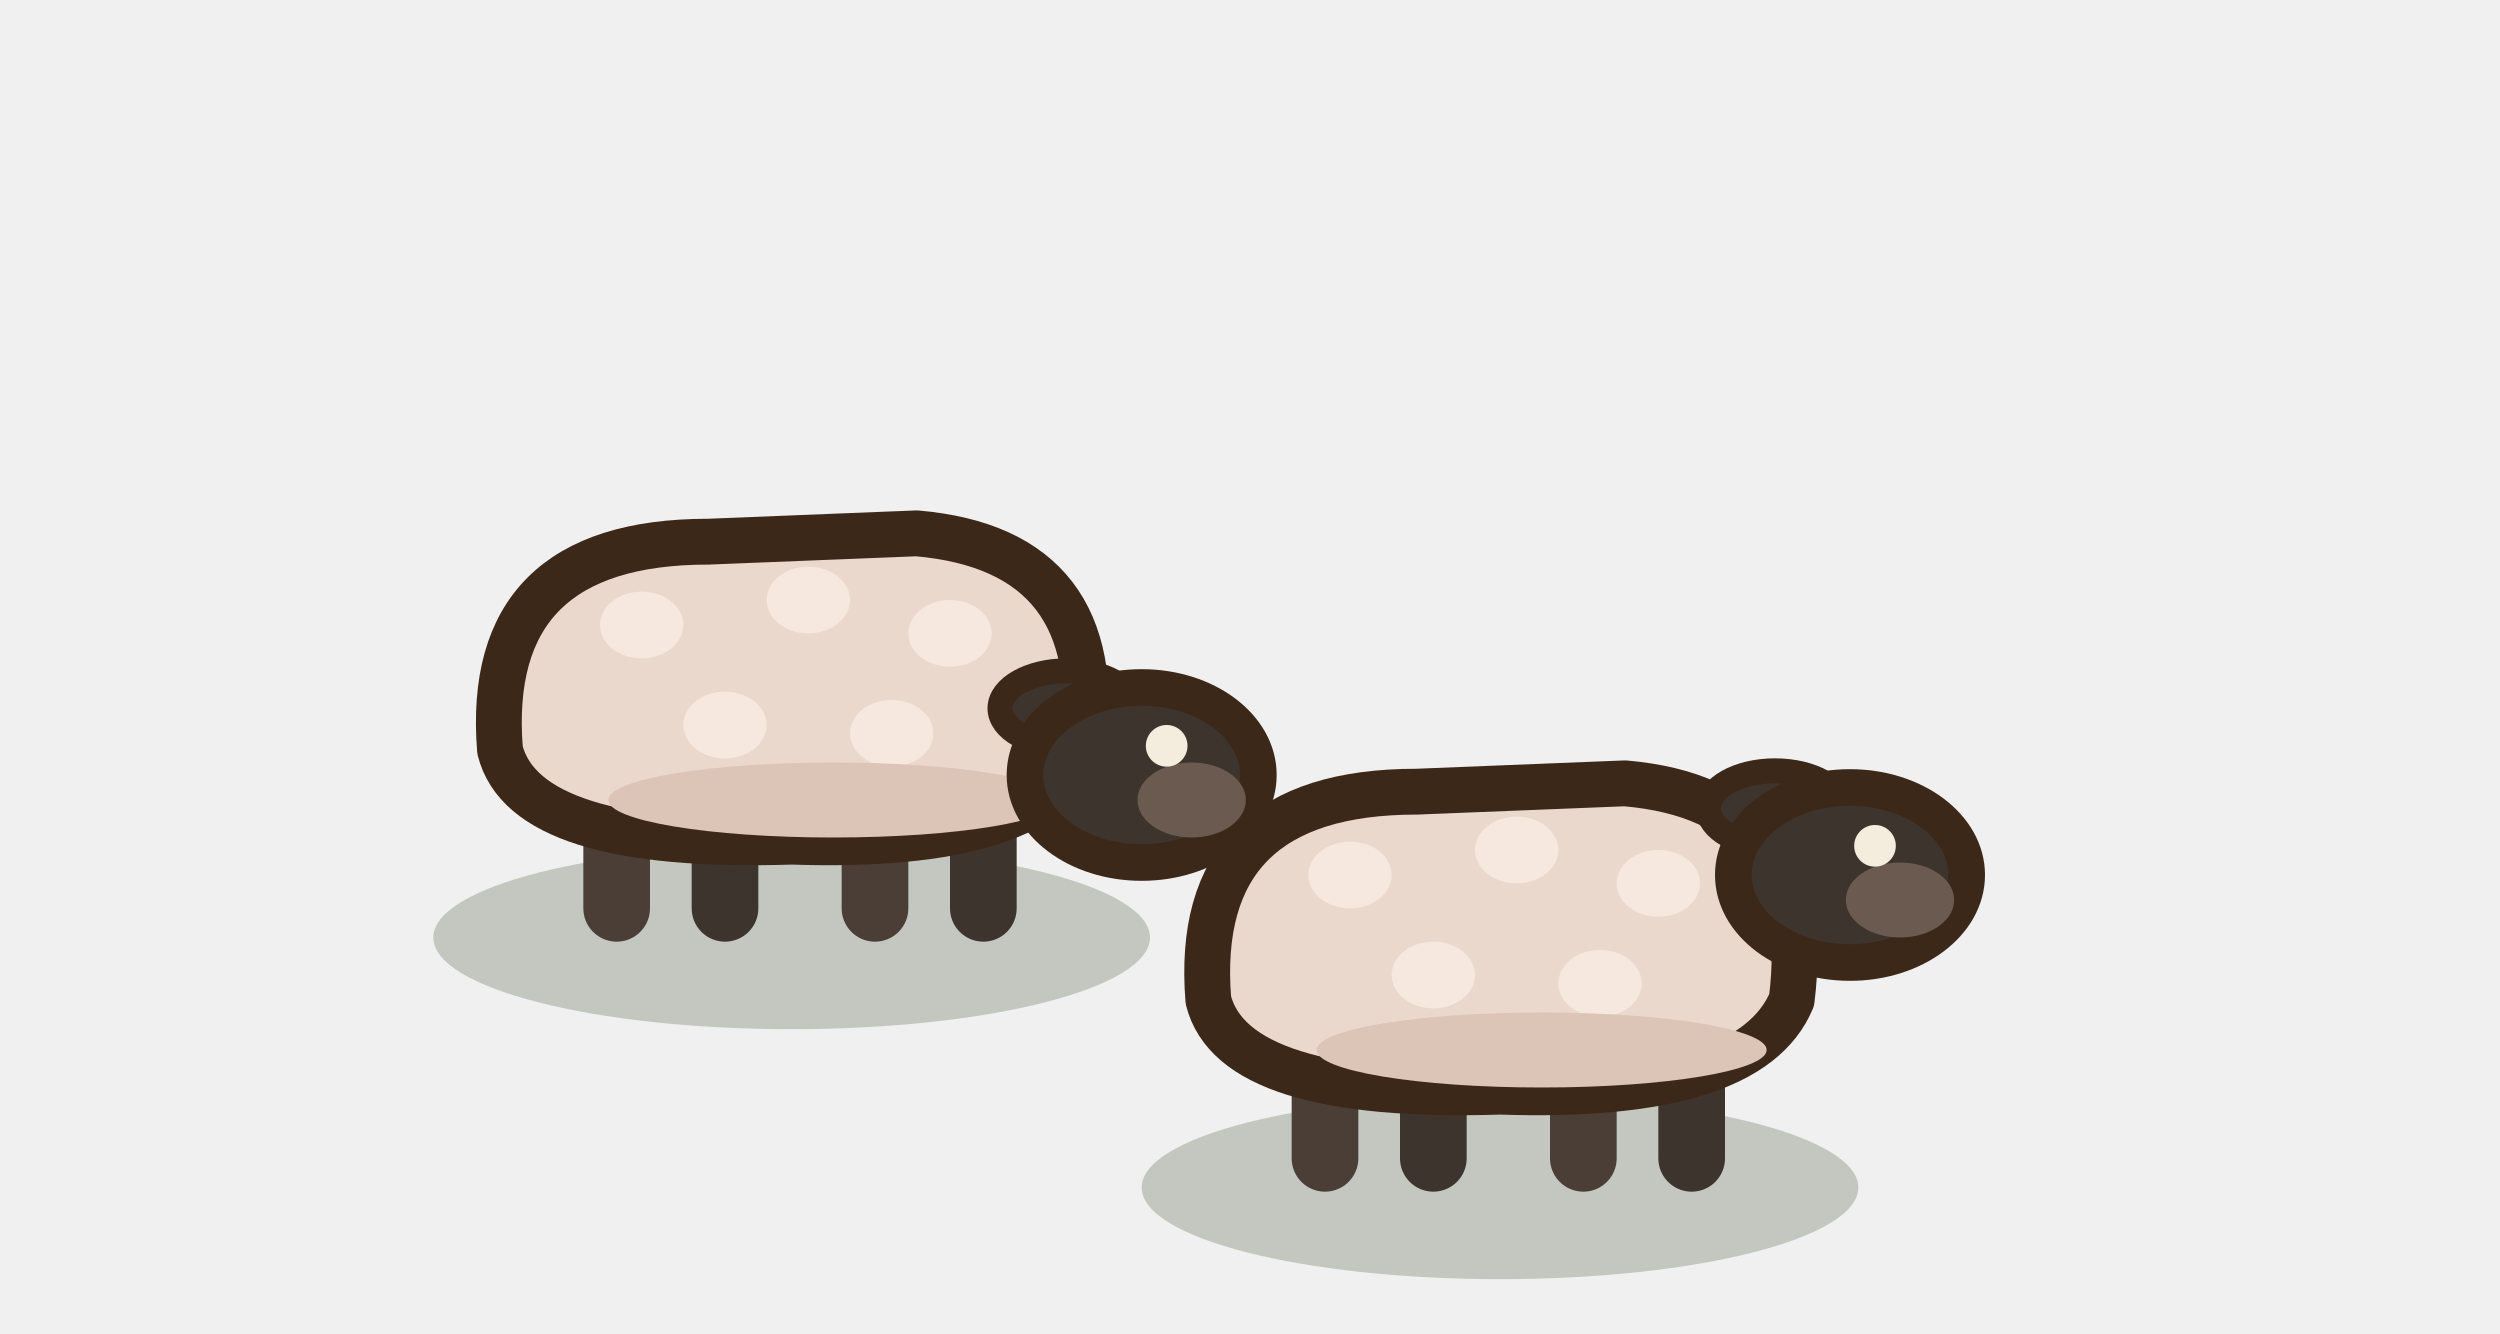
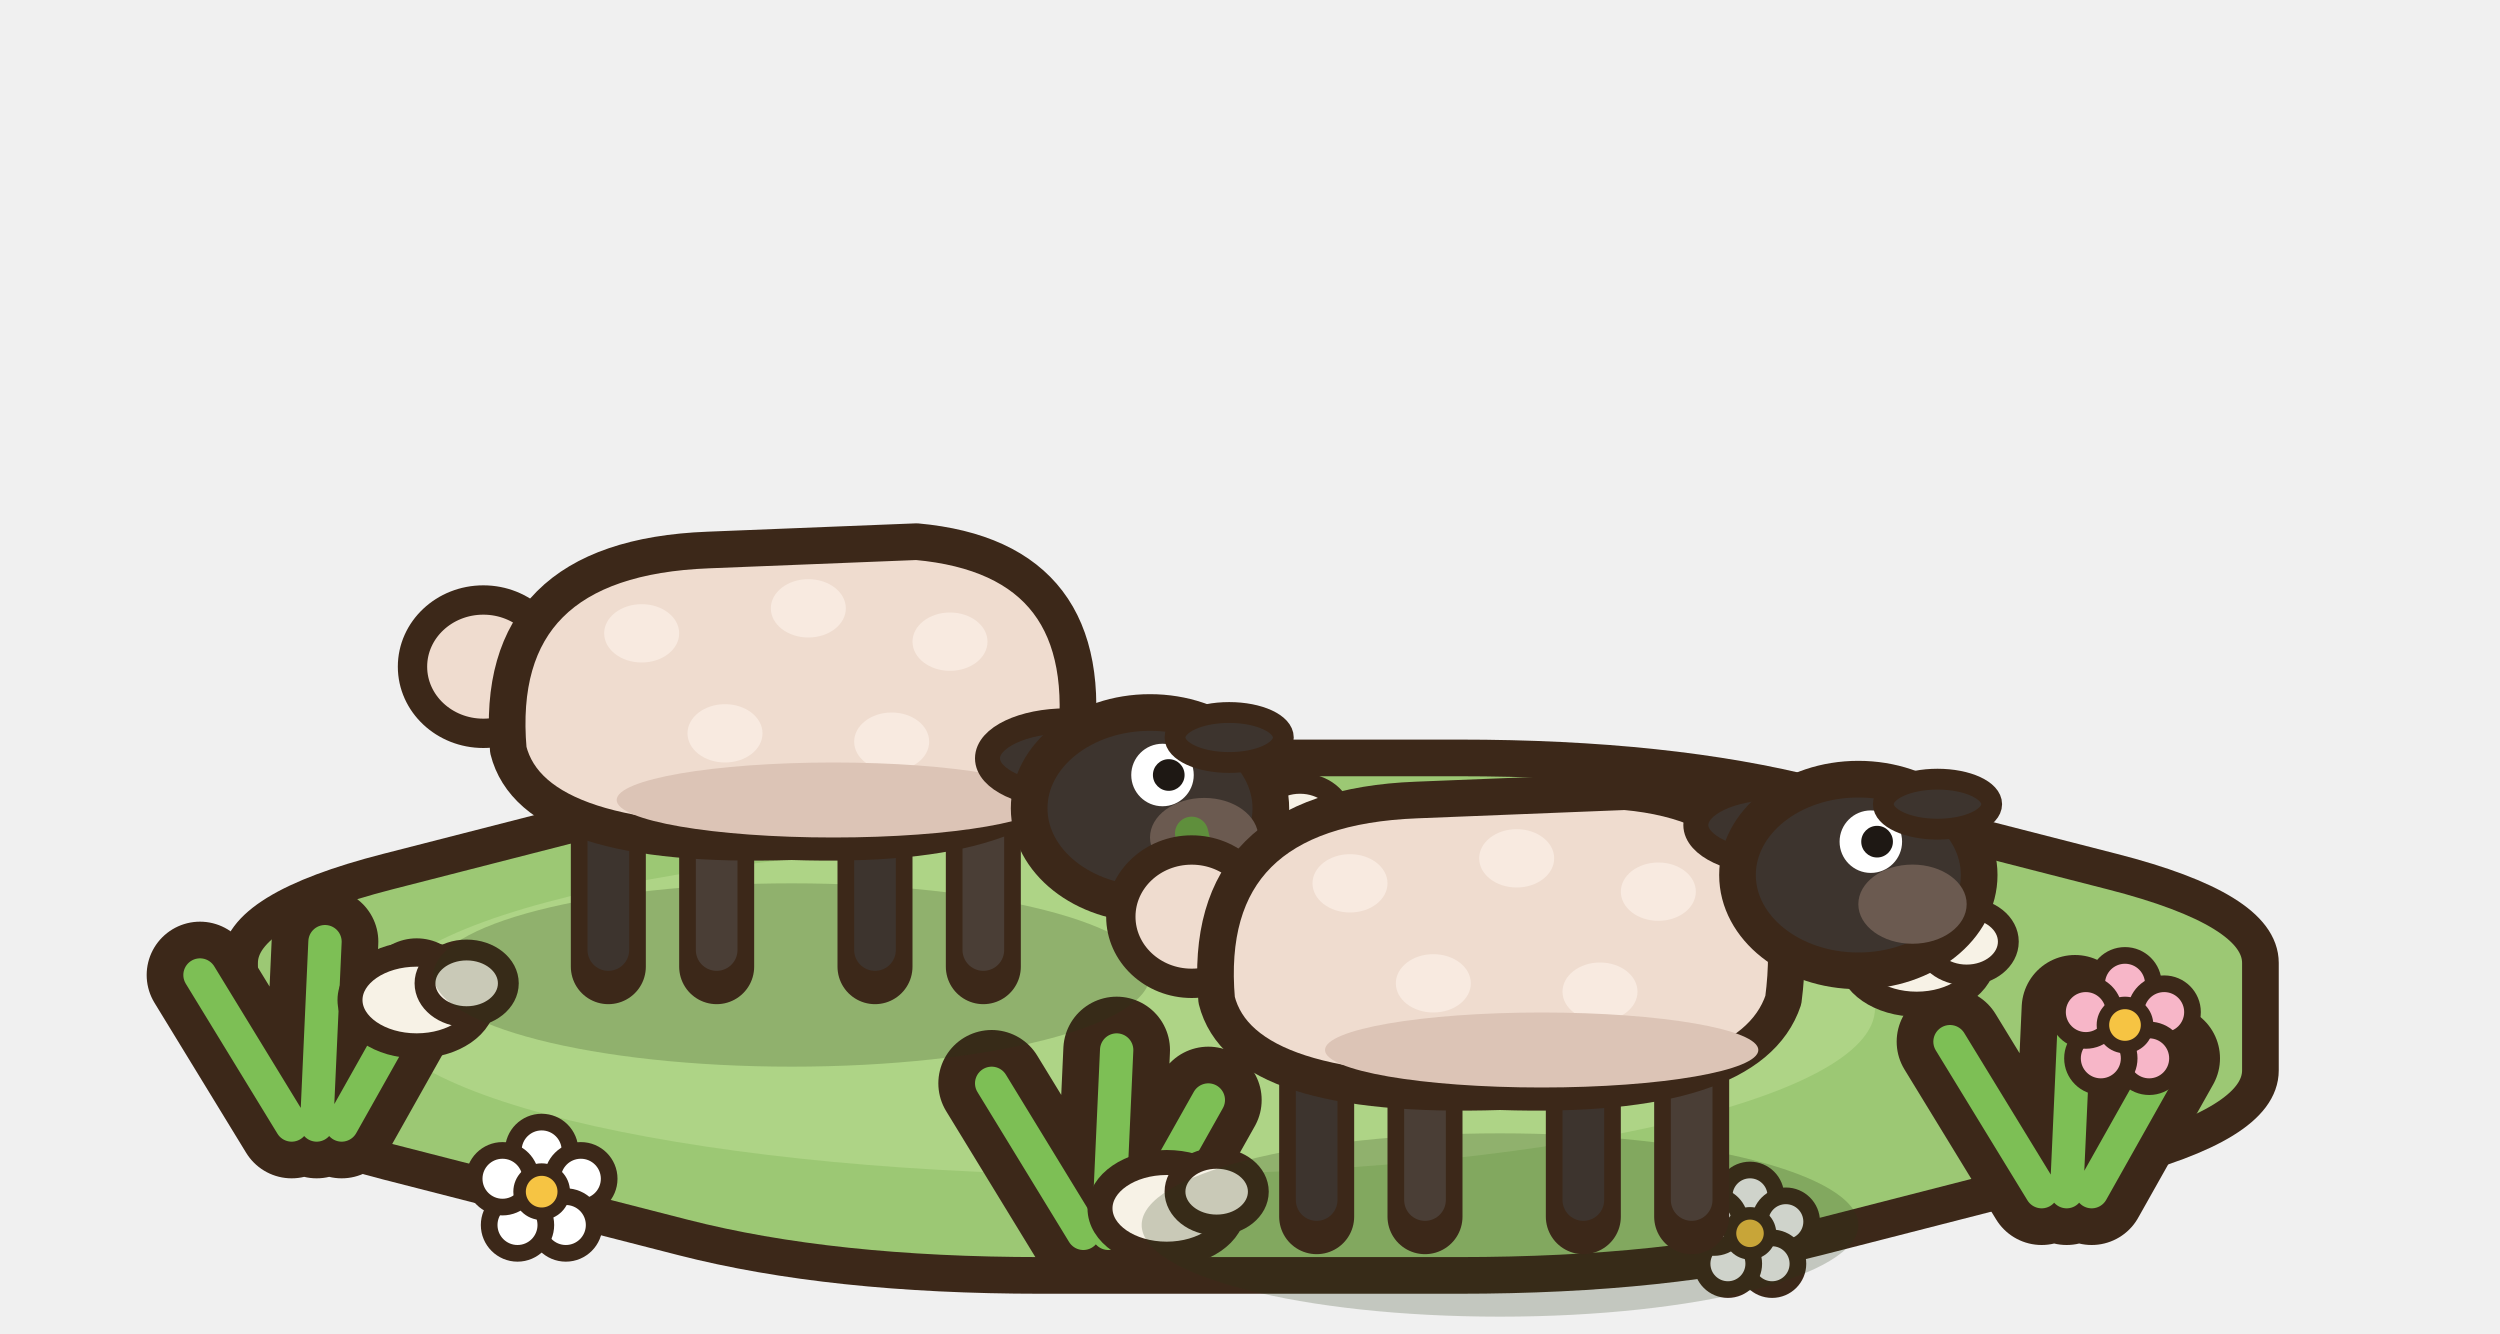
<svg xmlns="http://www.w3.org/2000/svg" width="75" height="40" viewBox="-37.5 -30 75 40">
  <g transform="scale(1.25)">
-     <ellipse cx="-11" cy="-1.5" rx="8.6" ry="2.2" fill="rgba(40,55,20,0.22)" stroke="none" />
-     <line x1="-15.2" y1="-4.6" x2="-15.2" y2="-2.2" stroke="#4A3E36" stroke-width="1.6" stroke-linecap="round" />
-     <line x1="-12.6" y1="-4.6" x2="-12.6" y2="-2.2" stroke="#3D342E" stroke-width="1.6" stroke-linecap="round" />
-     <line x1="-9" y1="-4.6" x2="-9" y2="-2.2" stroke="#4A3E36" stroke-width="1.6" stroke-linecap="round" />
-     <line x1="-6.4" y1="-4.6" x2="-6.4" y2="-2.2" stroke="#3D342E" stroke-width="1.6" stroke-linecap="round" />
-     <path d="M-18,-6 Q-18.4,-11 -13,-11 L-8,-11.2 Q-3.4,-10.8 -4,-6 Q-5,-3.6 -11,-3.8 Q-17.4,-3.6 -18,-6 Z" fill="#EBD8CC" stroke="#3C2819" stroke-width="1.1" stroke-linejoin="round" stroke-linecap="round" />
-     <ellipse cx="-14.6" cy="-9" rx="1" ry="0.8" fill="#F6E8DE" stroke="none" />
-     <ellipse cx="-10.6" cy="-9.6" rx="1" ry="0.8" fill="#F6E8DE" stroke="none" />
-     <ellipse cx="-7.2" cy="-8.8" rx="1" ry="0.8" fill="#F6E8DE" stroke="none" />
-     <ellipse cx="-12.6" cy="-6.6" rx="1" ry="0.8" fill="#F6E8DE" stroke="none" />
-     <ellipse cx="-8.6" cy="-6.4" rx="1" ry="0.8" fill="#F6E8DE" stroke="none" />
-     <ellipse cx="-10" cy="-4.8" rx="5.4" ry="0.9" fill="#DCC4B6" stroke="none" />
-     <ellipse cx="-4.4" cy="-7" rx="1.6" ry="0.9" fill="#3D342E" stroke="#3C2819" stroke-width="0.6" stroke-linejoin="round" stroke-linecap="round" />
-     <ellipse cx="-2.6" cy="-5.4" rx="2.8" ry="2.1" fill="#3D342E" stroke="#3C2819" stroke-width="0.88" stroke-linejoin="round" stroke-linecap="round" />
-     <ellipse cx="-1.4" cy="-4.8" rx="1.3" ry="0.9" fill="#6B5A50" stroke="none" />
-     <ellipse cx="-2" cy="-6.1" rx="0.5" ry="0.5" fill="#F4ECDC" stroke="none" />
-     <ellipse cx="6" cy="4.5" rx="8.6" ry="2.2" fill="rgba(40,55,20,0.22)" stroke="none" />
-     <line x1="1.8" y1="1.4" x2="1.8" y2="3.8" stroke="#4A3E36" stroke-width="1.6" stroke-linecap="round" />
-     <line x1="4.4" y1="1.4" x2="4.4" y2="3.8" stroke="#3D342E" stroke-width="1.6" stroke-linecap="round" />
-     <line x1="8" y1="1.4" x2="8" y2="3.8" stroke="#4A3E36" stroke-width="1.6" stroke-linecap="round" />
-     <line x1="10.6" y1="1.4" x2="10.6" y2="3.8" stroke="#3D342E" stroke-width="1.6" stroke-linecap="round" />
-     <path d="M-1,0 Q-1.4,-5 4,-5 L9,-5.2 Q13.6,-4.8 13,0 Q12,2.4 6,2.2 Q-0.4,2.4 -1,0 Z" fill="#EBD8CC" stroke="#3C2819" stroke-width="1.1" stroke-linejoin="round" stroke-linecap="round" />
-     <ellipse cx="2.4" cy="-3" rx="1" ry="0.8" fill="#F6E8DE" stroke="none" />
-     <ellipse cx="6.4" cy="-3.6" rx="1" ry="0.8" fill="#F6E8DE" stroke="none" />
-     <ellipse cx="9.8" cy="-2.8" rx="1" ry="0.8" fill="#F6E8DE" stroke="none" />
-     <ellipse cx="4.4" cy="-0.6" rx="1" ry="0.8" fill="#F6E8DE" stroke="none" />
-     <ellipse cx="8.4" cy="-0.4" rx="1" ry="0.8" fill="#F6E8DE" stroke="none" />
-     <ellipse cx="7" cy="1.2" rx="5.4" ry="0.9" fill="#DCC4B6" stroke="none" />
-     <ellipse cx="12.6" cy="-4.6" rx="1.6" ry="0.9" fill="#3D342E" stroke="#3C2819" stroke-width="0.6" stroke-linejoin="round" stroke-linecap="round" />
-     <ellipse cx="14.4" cy="-3" rx="2.8" ry="2.1" fill="#3D342E" stroke="#3C2819" stroke-width="0.88" stroke-linejoin="round" stroke-linecap="round" />
-     <ellipse cx="15.6" cy="-2.4" rx="1.3" ry="0.9" fill="#6B5A50" stroke="none" />
-     <ellipse cx="15" cy="-3.7" rx="0.5" ry="0.5" fill="#F4ECDC" stroke="none" />
+     <path d="M24.25,-0.89 Q24.25,0.4 24.25,1.69 Q24.25,2.97 20.7,3.88 Q17.15,4.79 13.6,5.7 Q10.05,6.61 5.02,6.61 Q0,6.61 -5.02,6.61 Q-10.05,6.61 -13.6,5.7 Q-17.15,4.79 -20.7,3.88 Q-24.25,2.97 -24.25,1.69 Q-24.25,0.4 -24.25,-0.89 Q-24.25,-2.17 -20.7,-3.08 Q-17.15,-3.99 -13.6,-4.9 Q-10.05,-5.81 -5.02,-5.81 Q0,-5.81 5.02,-5.81 Q10.05,-5.81 13.6,-4.9 Q17.15,-3.99 20.7,-3.08 Q24.25,-2.17 24.25,-0.89 Z" fill="#9CC874" stroke="#3C2819" stroke-width="0.88" stroke-linejoin="round" stroke-linecap="round" />
+     <ellipse cx="-3" cy="0.2" rx="18" ry="4" fill="#AED486" stroke="none" />
+     <path d="M-23,3 l-2.2,-3.6 M-22.4,3 l0.2,-4.4 M-21.8,3 l1.8,-3.2" fill="none" stroke="#3C2819" stroke-width="2.56" stroke-linecap="round" stroke-linejoin="round" />
+     <path d="M-23,3 l-2.2,-3.6 M-22.4,3 l0.2,-4.4 M-21.8,3 l1.8,-3.2" fill="none" stroke="#7DBF55" stroke-width="0.8" stroke-linecap="round" stroke-linejoin="round" />
+     <path d="M19,4.6 l-2.2,-3.6 M19.6,4.6 l0.2,-4.4 M20.2,4.6 l1.8,-3.2" fill="none" stroke="#3C2819" stroke-width="2.56" stroke-linecap="round" stroke-linejoin="round" />
+     <path d="M19,4.6 l-2.2,-3.6 M19.6,4.6 l0.2,-4.4 M20.2,4.6 l1.8,-3.2" fill="none" stroke="#7DBF55" stroke-width="0.8" stroke-linecap="round" stroke-linejoin="round" />
+     <path d="M-4,5.6 l-2.2,-3.6 M-3.4,5.6 l0.2,-4.4 M-2.8,5.6 l1.8,-3.2" fill="none" stroke="#3C2819" stroke-width="2.56" stroke-linecap="round" stroke-linejoin="round" />
+     <path d="M-4,5.6 l-2.2,-3.6 M-3.4,5.6 l0.2,-4.4 M-2.8,5.6 l1.8,-3.2" fill="none" stroke="#7DBF55" stroke-width="0.8" stroke-linecap="round" stroke-linejoin="round" />
+     <ellipse cx="-17" cy="3.61" rx="0.68" ry="0.68" fill="#FFFFFF" stroke="#3C2819" stroke-width="0.4" stroke-linejoin="round" stroke-linecap="round" />
+     <ellipse cx="-16.06" cy="4.29" rx="0.68" ry="0.68" fill="#FFFFFF" stroke="#3C2819" stroke-width="0.4" stroke-linejoin="round" stroke-linecap="round" />
+     <ellipse cx="-16.42" cy="5.4" rx="0.68" ry="0.68" fill="#FFFFFF" stroke="#3C2819" stroke-width="0.4" stroke-linejoin="round" stroke-linecap="round" />
+     <ellipse cx="-17.58" cy="5.4" rx="0.68" ry="0.68" fill="#FFFFFF" stroke="#3C2819" stroke-width="0.4" stroke-linejoin="round" stroke-linecap="round" />
+     <ellipse cx="-17.94" cy="4.29" rx="0.68" ry="0.68" fill="#FFFFFF" stroke="#3C2819" stroke-width="0.4" stroke-linejoin="round" stroke-linecap="round" />
+     <ellipse cx="-17" cy="4.6" rx="0.53" ry="0.53" fill="#F6C443" stroke="#3C2819" stroke-width="0.3" stroke-linejoin="round" stroke-linecap="round" />
+     <ellipse cx="21" cy="-0.39" rx="0.68" ry="0.68" fill="#F7B6C8" stroke="#3C2819" stroke-width="0.4" stroke-linejoin="round" stroke-linecap="round" />
+     <ellipse cx="21.94" cy="0.29" rx="0.68" ry="0.68" fill="#F7B6C8" stroke="#3C2819" stroke-width="0.4" stroke-linejoin="round" stroke-linecap="round" />
+     <ellipse cx="21.58" cy="1.4" rx="0.68" ry="0.68" fill="#F7B6C8" stroke="#3C2819" stroke-width="0.4" stroke-linejoin="round" stroke-linecap="round" />
+     <ellipse cx="20.42" cy="1.4" rx="0.68" ry="0.68" fill="#F7B6C8" stroke="#3C2819" stroke-width="0.4" stroke-linejoin="round" stroke-linecap="round" />
+     <ellipse cx="20.06" cy="0.29" rx="0.68" ry="0.68" fill="#F7B6C8" stroke="#3C2819" stroke-width="0.4" stroke-linejoin="round" stroke-linecap="round" />
+     <ellipse cx="21" cy="0.6" rx="0.53" ry="0.53" fill="#F6C443" stroke="#3C2819" stroke-width="0.3" stroke-linejoin="round" stroke-linecap="round" />
+     <ellipse cx="12" cy="4.7" rx="0.62" ry="0.62" fill="#FFFFFF" stroke="#3C2819" stroke-width="0.4" stroke-linejoin="round" stroke-linecap="round" />
+     <ellipse cx="12.86" cy="5.32" rx="0.62" ry="0.62" fill="#FFFFFF" stroke="#3C2819" stroke-width="0.4" stroke-linejoin="round" stroke-linecap="round" />
+     <ellipse cx="12.53" cy="6.33" rx="0.62" ry="0.62" fill="#FFFFFF" stroke="#3C2819" stroke-width="0.4" stroke-linejoin="round" stroke-linecap="round" />
+     <ellipse cx="11.47" cy="6.33" rx="0.62" ry="0.62" fill="#FFFFFF" stroke="#3C2819" stroke-width="0.4" stroke-linejoin="round" stroke-linecap="round" />
+     <ellipse cx="11.14" cy="5.32" rx="0.62" ry="0.62" fill="#FFFFFF" stroke="#3C2819" stroke-width="0.4" stroke-linejoin="round" stroke-linecap="round" />
+     <ellipse cx="12" cy="5.6" rx="0.48" ry="0.48" fill="#F6C443" stroke="#3C2819" stroke-width="0.3" stroke-linejoin="round" stroke-linecap="round" />
+     <ellipse cx="-20" cy="0" rx="1.6" ry="1.1" fill="#F7F2E6" stroke="#3C2819" stroke-width="0.6" stroke-linejoin="round" stroke-linecap="round" />
+     <ellipse cx="-18.8" cy="-0.4" rx="1" ry="0.8" fill="#F7F2E6" stroke="#3C2819" stroke-width="0.5" stroke-linejoin="round" stroke-linecap="round" />
+     <ellipse cx="-2" cy="5" rx="1.6" ry="1.1" fill="#F7F2E6" stroke="#3C2819" stroke-width="0.6" stroke-linejoin="round" stroke-linecap="round" />
+     <ellipse cx="-0.8" cy="4.6" rx="1" ry="0.8" fill="#F7F2E6" stroke="#3C2819" stroke-width="0.5" stroke-linejoin="round" stroke-linecap="round" />
+     <ellipse cx="16" cy="-1" rx="1.6" ry="1.1" fill="#F7F2E6" stroke="#3C2819" stroke-width="0.6" stroke-linejoin="round" stroke-linecap="round" />
+     <ellipse cx="17.2" cy="-1.4" rx="1" ry="0.8" fill="#F7F2E6" stroke="#3C2819" stroke-width="0.5" stroke-linejoin="round" stroke-linecap="round" />
+     <ellipse cx="0" cy="-4" rx="1.6" ry="1.1" fill="#F7F2E6" stroke="#3C2819" stroke-width="0.6" stroke-linejoin="round" stroke-linecap="round" />
+     <ellipse cx="1.2" cy="-4.4" rx="1" ry="0.8" fill="#F7F2E6" stroke="#3C2819" stroke-width="0.5" stroke-linejoin="round" stroke-linecap="round" />
+     <ellipse cx="-11" cy="-0.6" rx="8.6" ry="2.2" fill="rgba(40,55,20,0.22)" stroke="none" />
+     <ellipse cx="-18.4" cy="-8" rx="1.7" ry="1.6" fill="#EFDCCF" stroke="#3C2819" stroke-width="0.704" stroke-linejoin="round" stroke-linecap="round" />
+     <path d="M-15.4,-4.6 L-15.4,-0.8" fill="none" stroke="#3C2819" stroke-width="1.8" stroke-linecap="round" stroke-linejoin="round" />
+     <path d="M-15.4,-4.6 L-15.4,-1.2" fill="none" stroke="#3D342E" stroke-width="1" stroke-linecap="round" stroke-linejoin="round" />
+     <path d="M-12.8,-4.6 L-12.8,-0.8" fill="none" stroke="#3C2819" stroke-width="1.8" stroke-linecap="round" stroke-linejoin="round" />
+     <path d="M-12.8,-4.6 L-12.8,-1.2" fill="none" stroke="#4A3E36" stroke-width="1" stroke-linecap="round" stroke-linejoin="round" />
+     <path d="M-9,-4.6 L-9,-0.8" fill="none" stroke="#3C2819" stroke-width="1.8" stroke-linecap="round" stroke-linejoin="round" />
+     <path d="M-9,-4.6 L-9,-1.2" fill="none" stroke="#3D342E" stroke-width="1" stroke-linecap="round" stroke-linejoin="round" />
+     <path d="M-6.4,-4.6 L-6.4,-0.8" fill="none" stroke="#3C2819" stroke-width="1.8" stroke-linecap="round" stroke-linejoin="round" />
+     <path d="M-6.4,-4.6 L-6.4,-1.2" fill="none" stroke="#4A3E36" stroke-width="1" stroke-linecap="round" stroke-linejoin="round" />
+     <path d="M-17.8,-6 Q-18.2,-10.6 -13,-10.8 L-8,-11 Q-3.6,-10.6 -4.2,-6 Q-5,-3.6 -11,-3.8 Q-17.2,-3.6 -17.8,-6 Z" fill="#EFDCCF" stroke="#3C2819" stroke-width="0.88" stroke-linejoin="round" stroke-linecap="round" />
+     <ellipse cx="-14.6" cy="-8.8" rx="0.9" ry="0.7" fill="#F8EAE0" stroke="none" />
+     <ellipse cx="-10.6" cy="-9.4" rx="0.9" ry="0.7" fill="#F8EAE0" stroke="none" />
+     <ellipse cx="-7.2" cy="-8.6" rx="0.9" ry="0.7" fill="#F8EAE0" stroke="none" />
+     <ellipse cx="-12.6" cy="-6.4" rx="0.9" ry="0.7" fill="#F8EAE0" stroke="none" />
+     <ellipse cx="-8.6" cy="-6.2" rx="0.9" ry="0.7" fill="#F8EAE0" stroke="none" />
+     <ellipse cx="-10" cy="-4.8" rx="5.2" ry="0.9" fill="#DCC4B6" stroke="none" />
+     <ellipse cx="-4.4" cy="-5.8" rx="1.9" ry="0.9" fill="#3D342E" stroke="#3C2819" stroke-width="0.6" stroke-linejoin="round" stroke-linecap="round" />
+     <ellipse cx="-2.4" cy="-4.6" rx="2.9" ry="2.3" fill="#3D342E" stroke="#3C2819" stroke-width="0.88" stroke-linejoin="round" stroke-linecap="round" />
+     <ellipse cx="-1.1" cy="-3.9" rx="1.3" ry="0.95" fill="#6B5A50" stroke="none" />
+     <ellipse cx="-2.1" cy="-5.4" rx="0.75" ry="0.75" fill="#FFFFFF" stroke="none" />
+     <ellipse cx="-1.95" cy="-5.4" rx="0.38" ry="0.38" fill="#1E1814" stroke="none" />
+     <ellipse cx="-0.5" cy="-6.3" rx="1.3" ry="0.6" fill="#3D342E" stroke="#3C2819" stroke-width="0.5" stroke-linejoin="round" stroke-linecap="round" />
+     <path d="M-0.8,-1.4 l-0.6,-2.6 M0.2,-1.4 l0.6,-2.2" fill="none" stroke="#5F8F3C" stroke-width="0.8" stroke-linecap="round" stroke-linejoin="round" />
+     <ellipse cx="6" cy="5.4" rx="8.6" ry="2.2" fill="rgba(40,55,20,0.22)" stroke="none" />
+     <ellipse cx="-1.4" cy="-2" rx="1.7" ry="1.6" fill="#EFDCCF" stroke="#3C2819" stroke-width="0.704" stroke-linejoin="round" stroke-linecap="round" />
+     <path d="M1.6,1.4 L1.6,5.2" fill="none" stroke="#3C2819" stroke-width="1.8" stroke-linecap="round" stroke-linejoin="round" />
+     <path d="M1.6,1.4 L1.6,4.8" fill="none" stroke="#3D342E" stroke-width="1" stroke-linecap="round" stroke-linejoin="round" />
+     <path d="M4.2,1.4 L4.2,5.2" fill="none" stroke="#3C2819" stroke-width="1.8" stroke-linecap="round" stroke-linejoin="round" />
+     <path d="M4.2,1.4 L4.2,4.8" fill="none" stroke="#4A3E36" stroke-width="1" stroke-linecap="round" stroke-linejoin="round" />
+     <path d="M8,1.4 L8,5.2" fill="none" stroke="#3C2819" stroke-width="1.8" stroke-linecap="round" stroke-linejoin="round" />
+     <path d="M8,1.4 L8,4.8" fill="none" stroke="#3D342E" stroke-width="1" stroke-linecap="round" stroke-linejoin="round" />
+     <path d="M10.6,1.4 L10.6,5.2" fill="none" stroke="#3C2819" stroke-width="1.8" stroke-linecap="round" stroke-linejoin="round" />
+     <path d="M10.6,1.4 L10.6,4.8" fill="none" stroke="#4A3E36" stroke-width="1" stroke-linecap="round" stroke-linejoin="round" />
+     <path d="M-0.8,0 Q-1.2,-4.6 4,-4.8 L9,-5 Q13.4,-4.6 12.8,0 Q12,2.4 6,2.2 Q-0.2,2.4 -0.8,0 Z" fill="#EFDCCF" stroke="#3C2819" stroke-width="0.88" stroke-linejoin="round" stroke-linecap="round" />
+     <ellipse cx="2.4" cy="-2.8" rx="0.9" ry="0.7" fill="#F8EAE0" stroke="none" />
+     <ellipse cx="6.4" cy="-3.4" rx="0.9" ry="0.7" fill="#F8EAE0" stroke="none" />
+     <ellipse cx="9.8" cy="-2.6" rx="0.9" ry="0.7" fill="#F8EAE0" stroke="none" />
+     <ellipse cx="4.4" cy="-0.4" rx="0.9" ry="0.7" fill="#F8EAE0" stroke="none" />
+     <ellipse cx="8.4" cy="-0.2" rx="0.9" ry="0.7" fill="#F8EAE0" stroke="none" />
+     <ellipse cx="7" cy="1.2" rx="5.2" ry="0.9" fill="#DCC4B6" stroke="none" />
+     <ellipse cx="12.6" cy="-4.2" rx="1.9" ry="0.9" fill="#3D342E" stroke="#3C2819" stroke-width="0.6" stroke-linejoin="round" stroke-linecap="round" />
+     <ellipse cx="14.6" cy="-3" rx="2.9" ry="2.3" fill="#3D342E" stroke="#3C2819" stroke-width="0.88" stroke-linejoin="round" stroke-linecap="round" />
+     <ellipse cx="15.9" cy="-2.3" rx="1.3" ry="0.95" fill="#6B5A50" stroke="none" />
+     <ellipse cx="14.9" cy="-3.8" rx="0.75" ry="0.75" fill="#FFFFFF" stroke="none" />
+     <ellipse cx="15.05" cy="-3.8" rx="0.38" ry="0.38" fill="#1E1814" stroke="none" />
+     <ellipse cx="16.5" cy="-4.7" rx="1.3" ry="0.6" fill="#3D342E" stroke="#3C2819" stroke-width="0.5" stroke-linejoin="round" stroke-linecap="round" />
  </g>
</svg>
